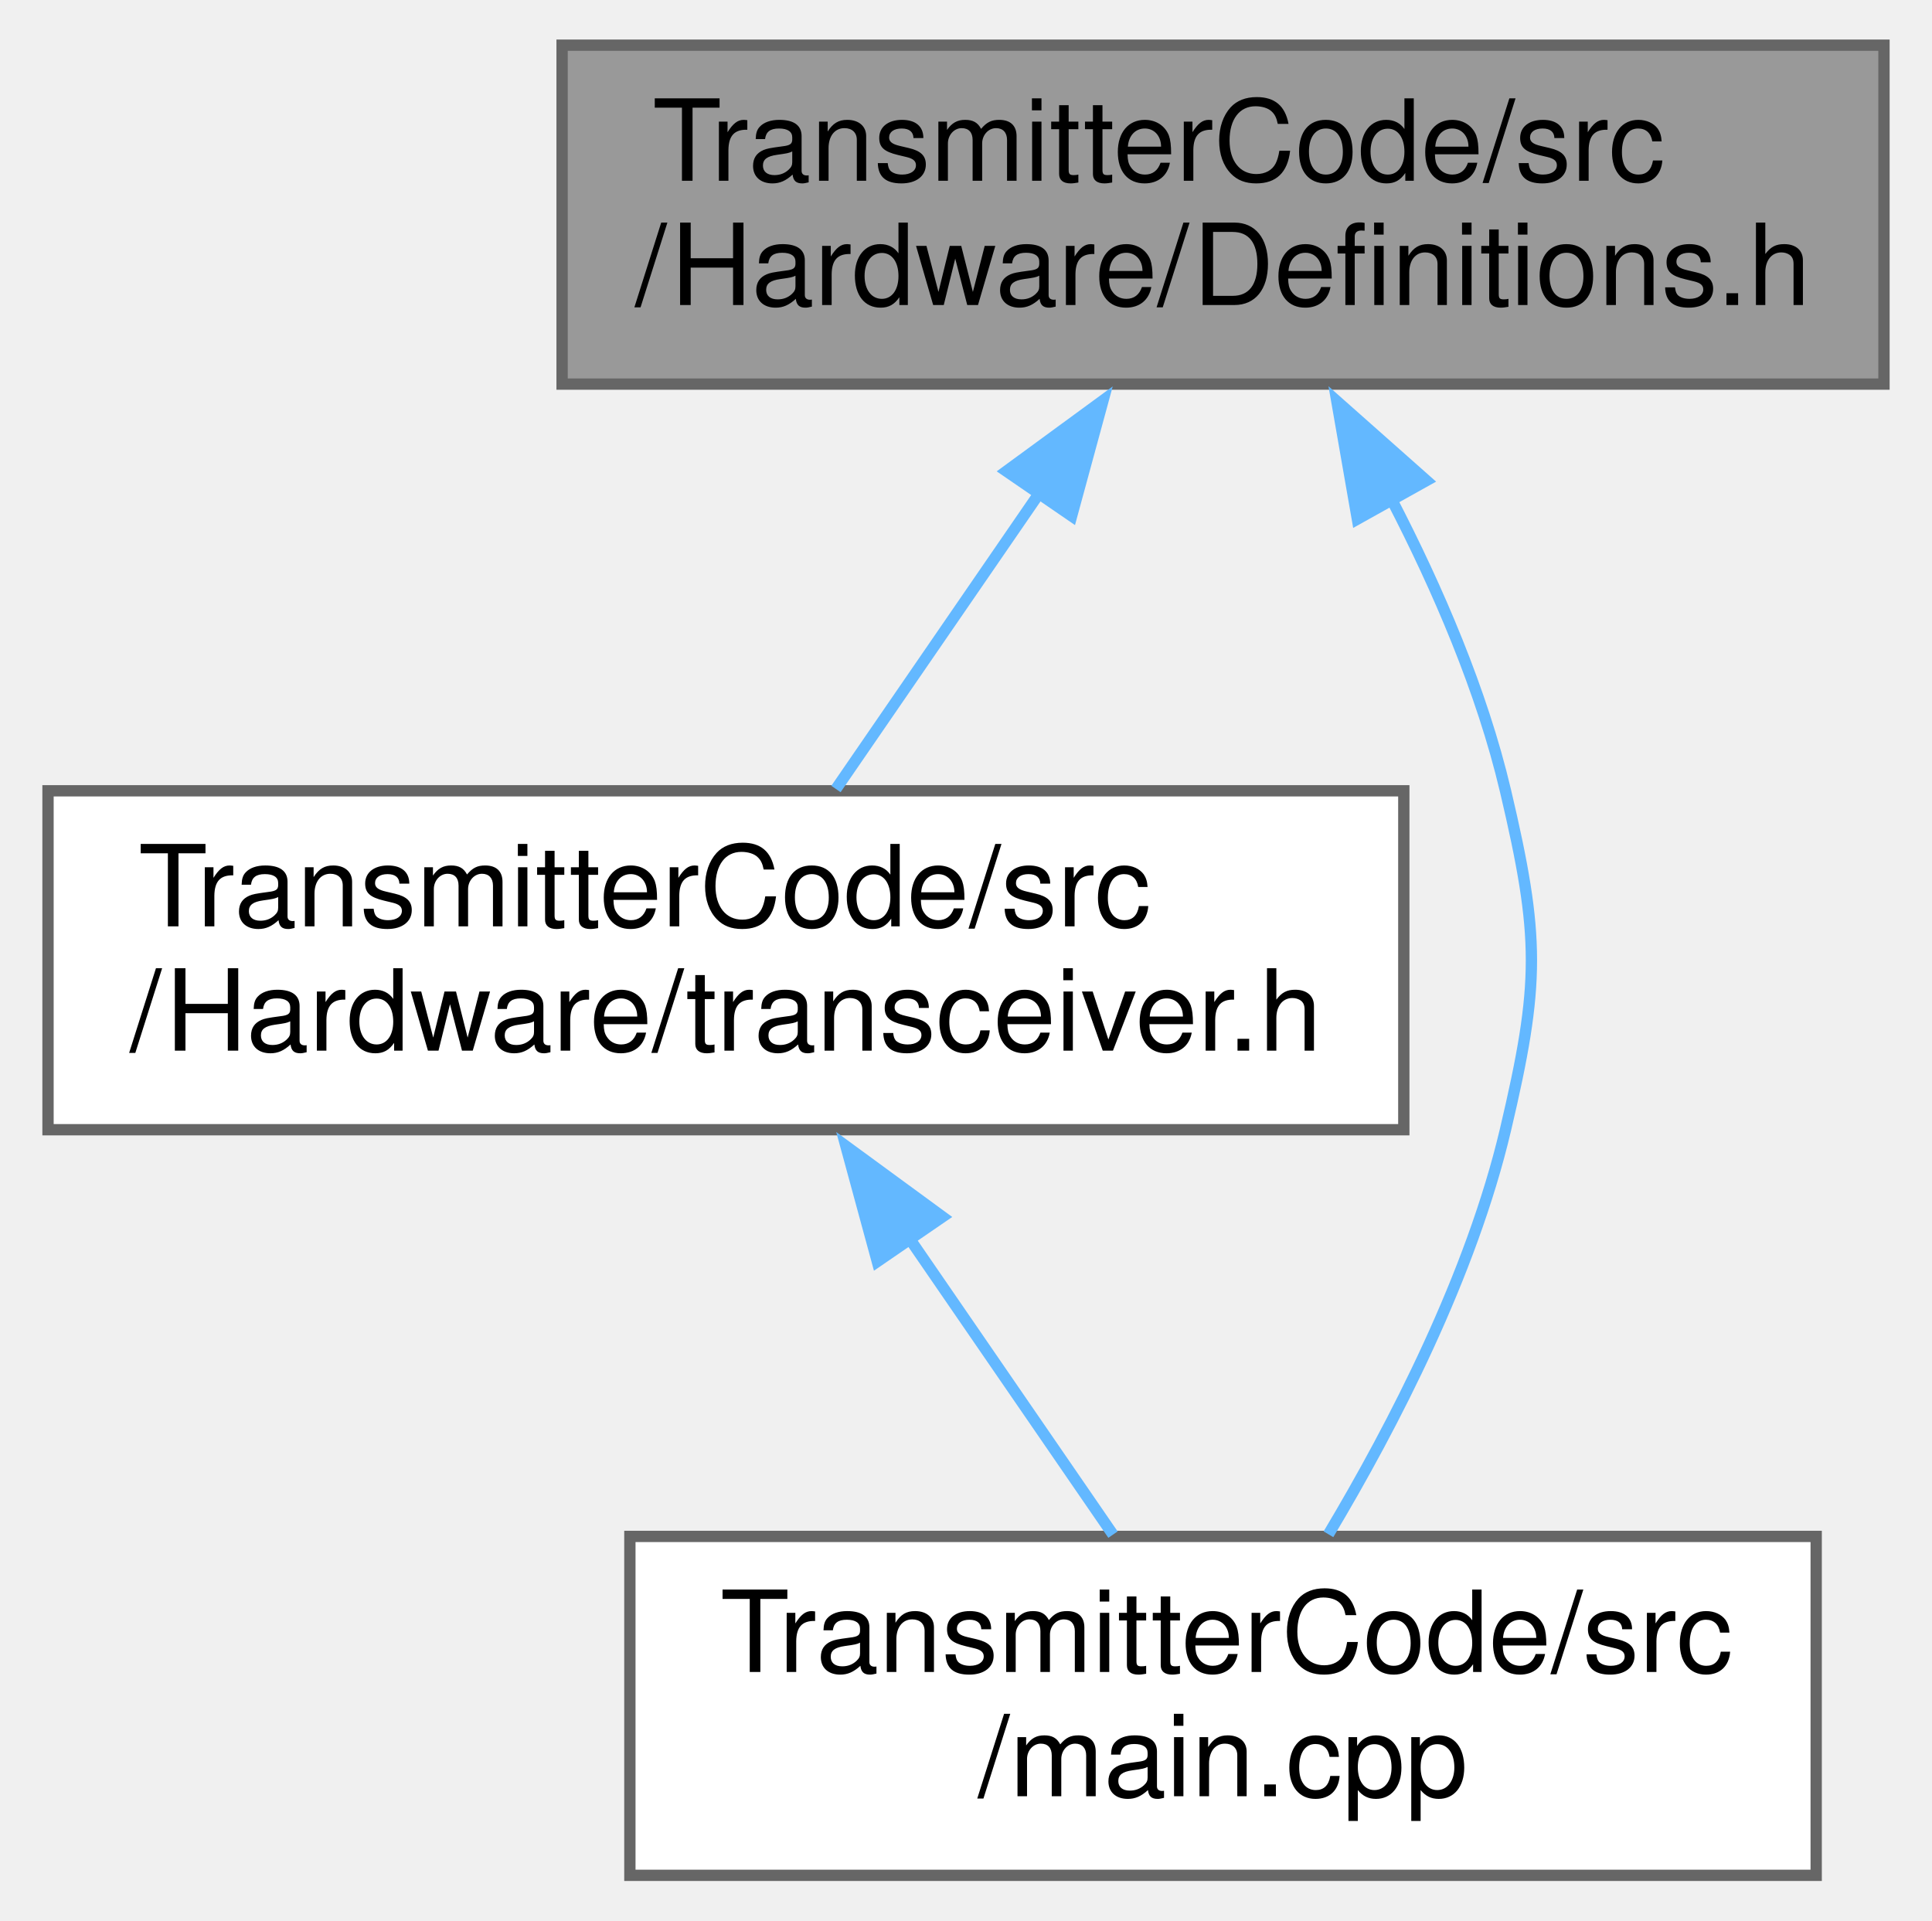
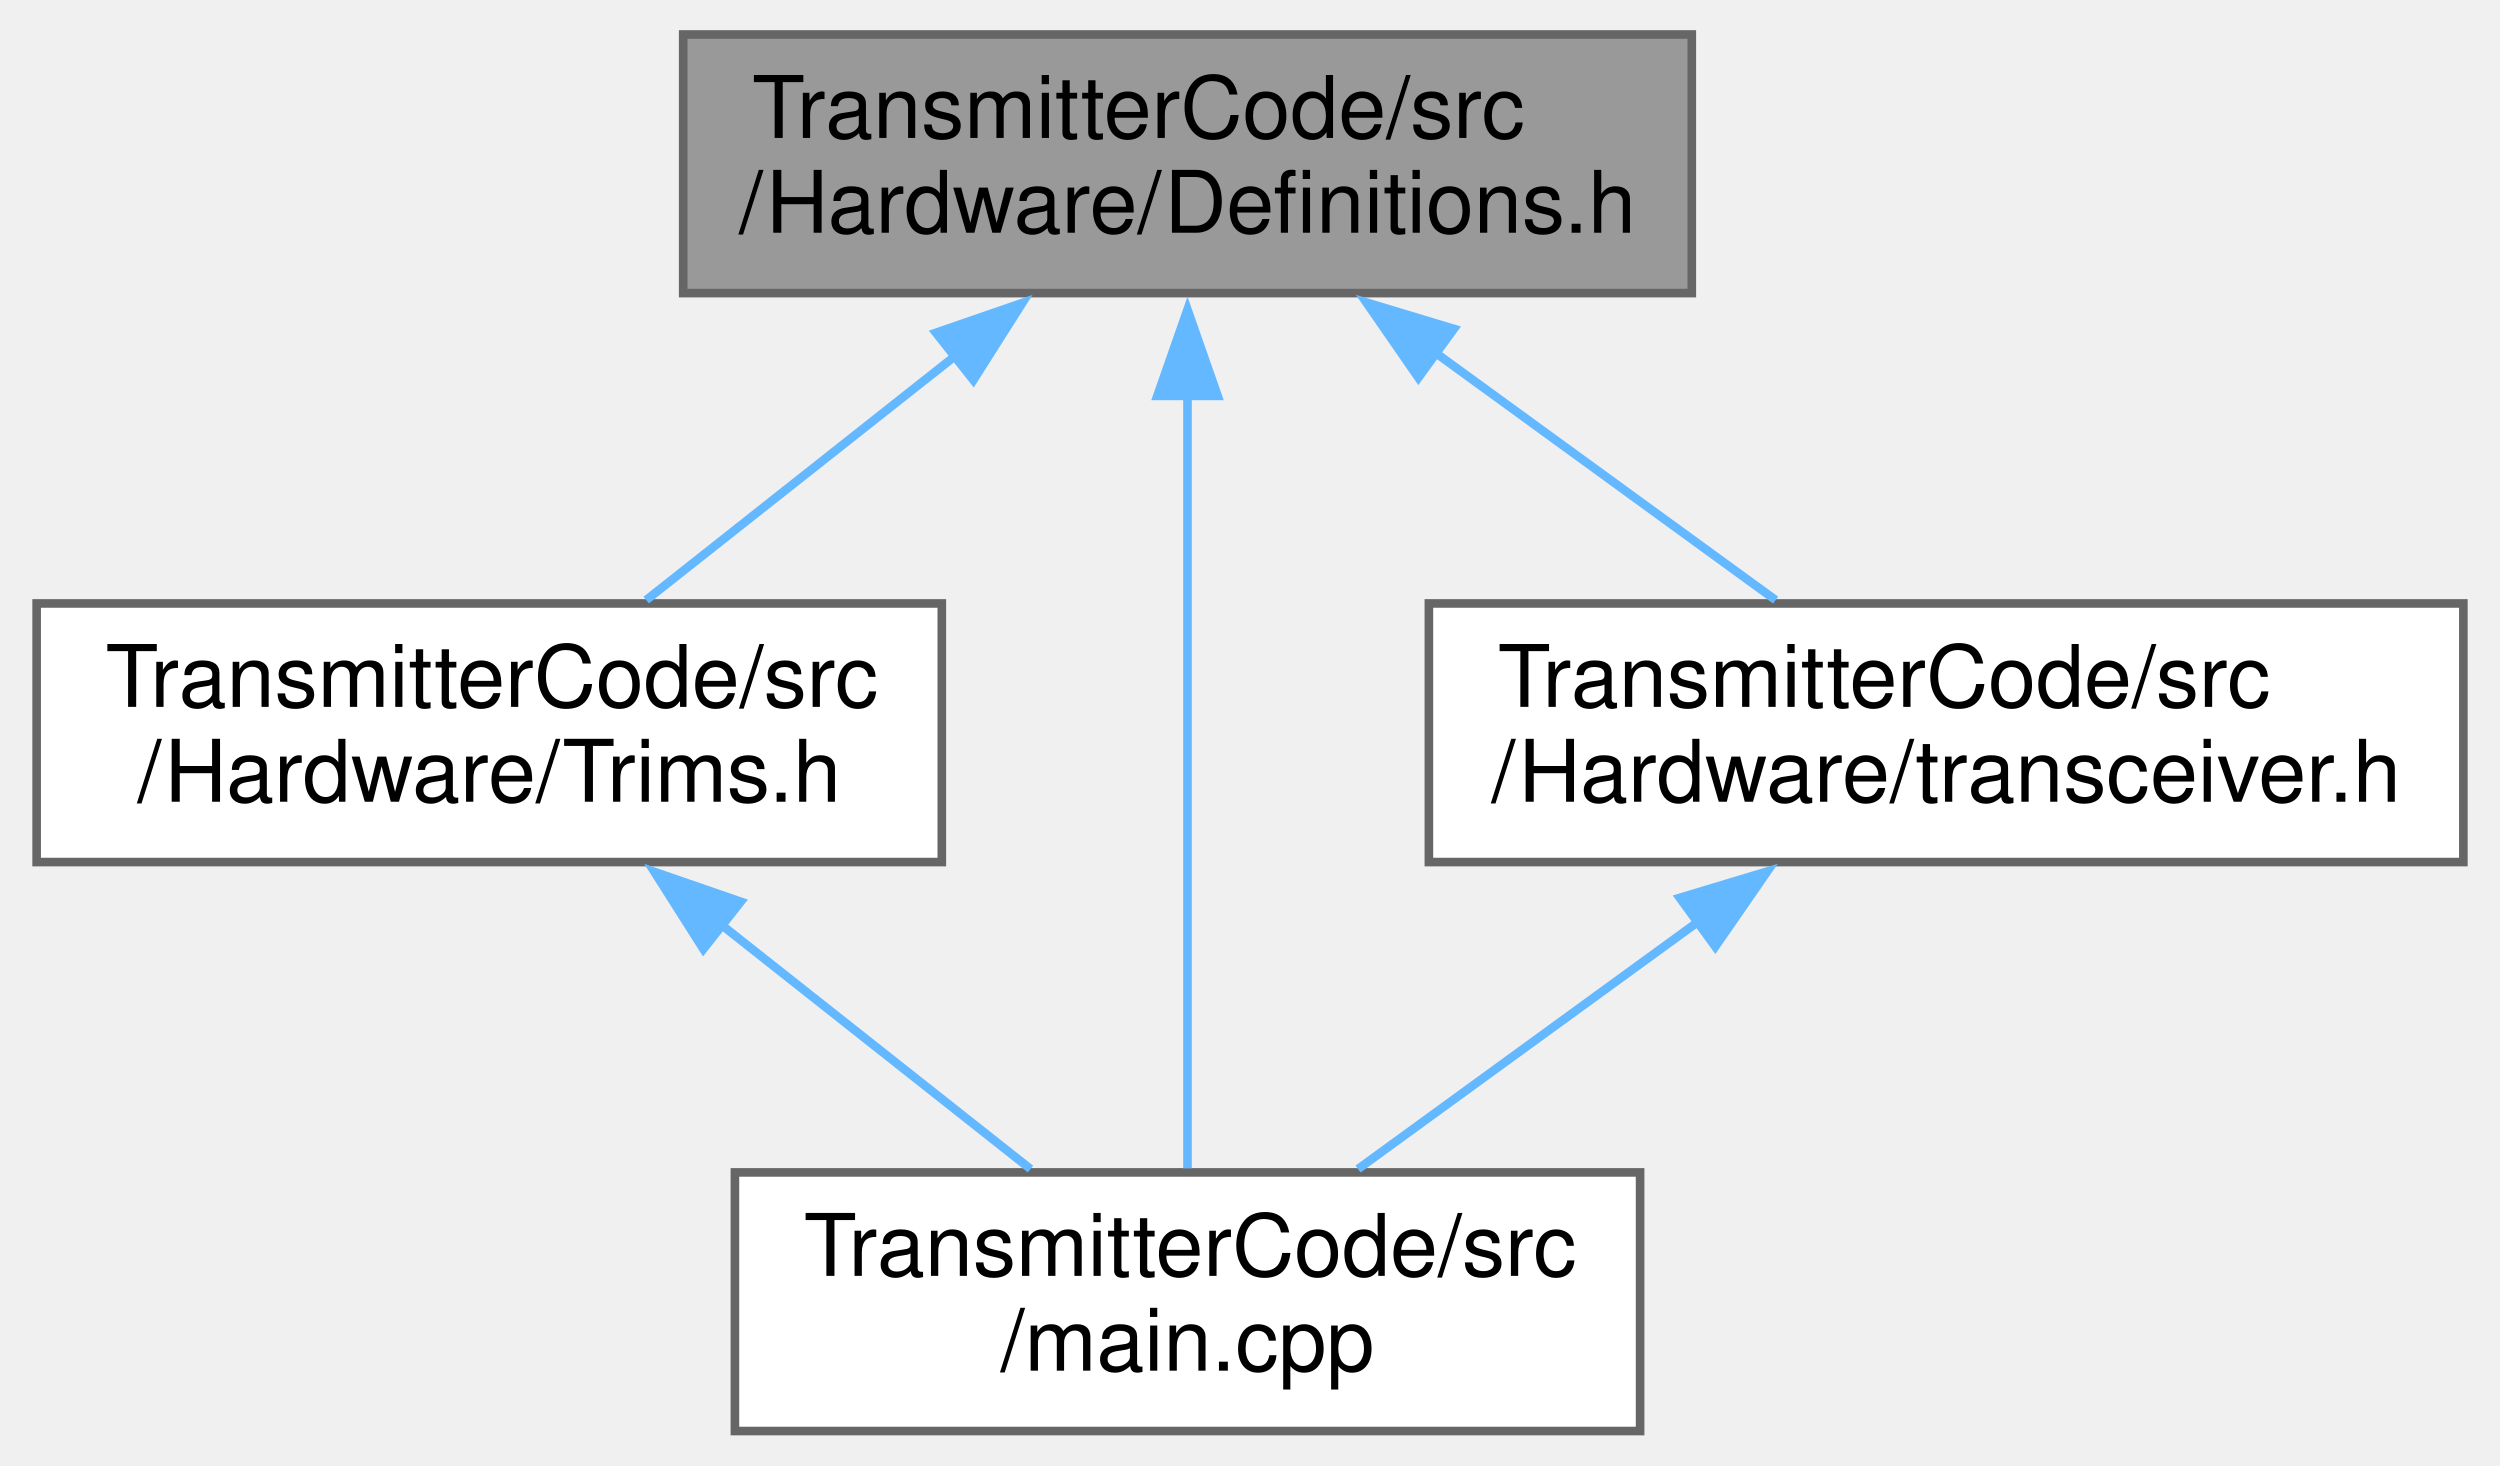
- <svg xmlns="http://www.w3.org/2000/svg" xmlns:xlink="http://www.w3.org/1999/xlink" width="171pt" height="170pt" viewBox="0.00 0.00 170.50 170.00">
+ <svg xmlns="http://www.w3.org/2000/svg" xmlns:xlink="http://www.w3.org/1999/xlink" width="290pt" height="170pt" viewBox="0.00 0.00 289.50 170.00">
  <g id="graph0" class="graph" transform="scale(1 1) rotate(0) translate(4 166)">
    <g id="node1" class="node">
      <g id="a_node1">
        <a xlink:title=" ">
-           <polygon fill="#999999" stroke="#666666" points="162.5,-162 45.5,-162 45.5,-132 162.5,-132 162.5,-162" />
-           <text text-anchor="start" x="53.5" y="-150" font-family="Helvetica,sans-Serif" font-size="10.00">TransmitterCode/src</text>
-           <text text-anchor="middle" x="104" y="-139" font-family="Helvetica,sans-Serif" font-size="10.00">/Hardware/Definitions.h</text>
+           <polygon fill="#999999" stroke="#666666" points="192,-162 75,-162 75,-132 192,-132 192,-162" />
+           <text text-anchor="start" x="83" y="-150" font-family="Helvetica,sans-Serif" font-size="10.00">TransmitterCode/src</text>
+           <text text-anchor="middle" x="133.5" y="-139" font-family="Helvetica,sans-Serif" font-size="10.00">/Hardware/Definitions.h</text>
        </a>
      </g>
    </g>
    <g id="node2" class="node">
      <g id="a_node2">
-         <a xlink:href="transceiver_8h.html" target="_top" xlink:title=" ">
-           <polygon fill="white" stroke="#666666" points="120,-96 0,-96 0,-66 120,-66 120,-96" />
+         <a xlink:href="Trims_8h.html" target="_top" xlink:title=" ">
+           <polygon fill="white" stroke="#666666" points="105,-96 0,-96 0,-66 105,-66 105,-96" />
          <text text-anchor="start" x="8" y="-84" font-family="Helvetica,sans-Serif" font-size="10.00">TransmitterCode/src</text>
-           <text text-anchor="middle" x="60" y="-73" font-family="Helvetica,sans-Serif" font-size="10.00">/Hardware/transceiver.h</text>
+           <text text-anchor="middle" x="52.5" y="-73" font-family="Helvetica,sans-Serif" font-size="10.00">/Hardware/Trims.h</text>
        </a>
      </g>
    </g>
    <g id="edge1" class="edge">
-       <path fill="none" stroke="#63b8ff" d="M87.77,-122.39C81.72,-113.59 75.03,-103.86 69.74,-96.16" />
-       <polygon fill="#63b8ff" stroke="#63b8ff" points="84.83,-124.29 93.38,-130.55 90.6,-120.33 84.83,-124.29" />
+       <path fill="none" stroke="#63b8ff" d="M106.54,-124.7C94.77,-115.4 81.27,-104.73 70.71,-96.39" />
+       <polygon fill="#63b8ff" stroke="#63b8ff" points="104.32,-127.4 114.34,-130.86 108.66,-121.91 104.32,-127.4" />
    </g>
    <g id="node3" class="node">
      <g id="a_node3">
        <a xlink:href="TransmitterCode_2src_2main_8cpp.html" target="_top" xlink:title=" ">
-           <polygon fill="white" stroke="#666666" points="156.5,-30 51.5,-30 51.5,0 156.5,0 156.5,-30" />
-           <text text-anchor="start" x="59.5" y="-18" font-family="Helvetica,sans-Serif" font-size="10.00">TransmitterCode/src</text>
-           <text text-anchor="middle" x="104" y="-7" font-family="Helvetica,sans-Serif" font-size="10.00">/main.cpp</text>
+           <polygon fill="white" stroke="#666666" points="186,-30 81,-30 81,0 186,0 186,-30" />
+           <text text-anchor="start" x="89" y="-18" font-family="Helvetica,sans-Serif" font-size="10.00">TransmitterCode/src</text>
+           <text text-anchor="middle" x="133.5" y="-7" font-family="Helvetica,sans-Serif" font-size="10.00">/main.cpp</text>
+         </a>
+       </g>
+     </g>
+     <g id="edge5" class="edge">
+       <path fill="none" stroke="#63b8ff" d="M133.5,-120.38C133.5,-93.49 133.5,-52.18 133.5,-30.47" />
+       <polygon fill="#63b8ff" stroke="#63b8ff" points="130,-120.08 133.5,-130.08 137,-120.08 130,-120.08" />
+     </g>
+     <g id="node4" class="node">
+       <g id="a_node4">
+         <a xlink:href="transceiver_8h.html" target="_top" xlink:title=" ">
+           <polygon fill="white" stroke="#666666" points="281.5,-96 161.5,-96 161.5,-66 281.5,-66 281.5,-96" />
+           <text text-anchor="start" x="169.5" y="-84" font-family="Helvetica,sans-Serif" font-size="10.00">TransmitterCode/src</text>
+           <text text-anchor="middle" x="221.5" y="-73" font-family="Helvetica,sans-Serif" font-size="10.00">/Hardware/transceiver.h</text>
        </a>
      </g>
    </g>
    <g id="edge3" class="edge">
-       <path fill="none" stroke="#63b8ff" d="M118.91,-121.81C123.02,-113.88 126.92,-104.83 129,-96 132.06,-83.02 132.06,-78.98 129,-66 125.97,-53.15 119.1,-39.85 113.33,-30.19" />
-       <polygon fill="#63b8ff" stroke="#63b8ff" points="115.89,-120.05 114.07,-130.49 122,-123.46 115.89,-120.05" />
+       <path fill="none" stroke="#63b8ff" d="M162.03,-125.25C175,-115.82 190.02,-104.9 201.72,-96.39" />
+       <polygon fill="#63b8ff" stroke="#63b8ff" points="160.28,-122.19 154.25,-130.91 164.4,-127.85 160.28,-122.19" />
    </g>
    <g id="edge2" class="edge">
-       <path fill="none" stroke="#63b8ff" d="M76.23,-56.39C82.28,-47.59 88.97,-37.86 94.26,-30.16" />
-       <polygon fill="#63b8ff" stroke="#63b8ff" points="73.4,-54.33 70.62,-64.55 79.17,-58.29 73.4,-54.33" />
+       <path fill="none" stroke="#63b8ff" d="M79.46,-58.7C91.23,-49.4 104.73,-38.73 115.29,-30.39" />
+       <polygon fill="#63b8ff" stroke="#63b8ff" points="77.34,-55.91 71.66,-64.86 81.68,-61.4 77.34,-55.91" />
+     </g>
+     <g id="edge4" class="edge">
+       <path fill="none" stroke="#63b8ff" d="M192.97,-59.25C180,-49.82 164.98,-38.9 153.28,-30.39" />
+       <polygon fill="#63b8ff" stroke="#63b8ff" points="190.6,-61.85 200.75,-64.91 194.72,-56.19 190.6,-61.85" />
    </g>
  </g>
</svg>
